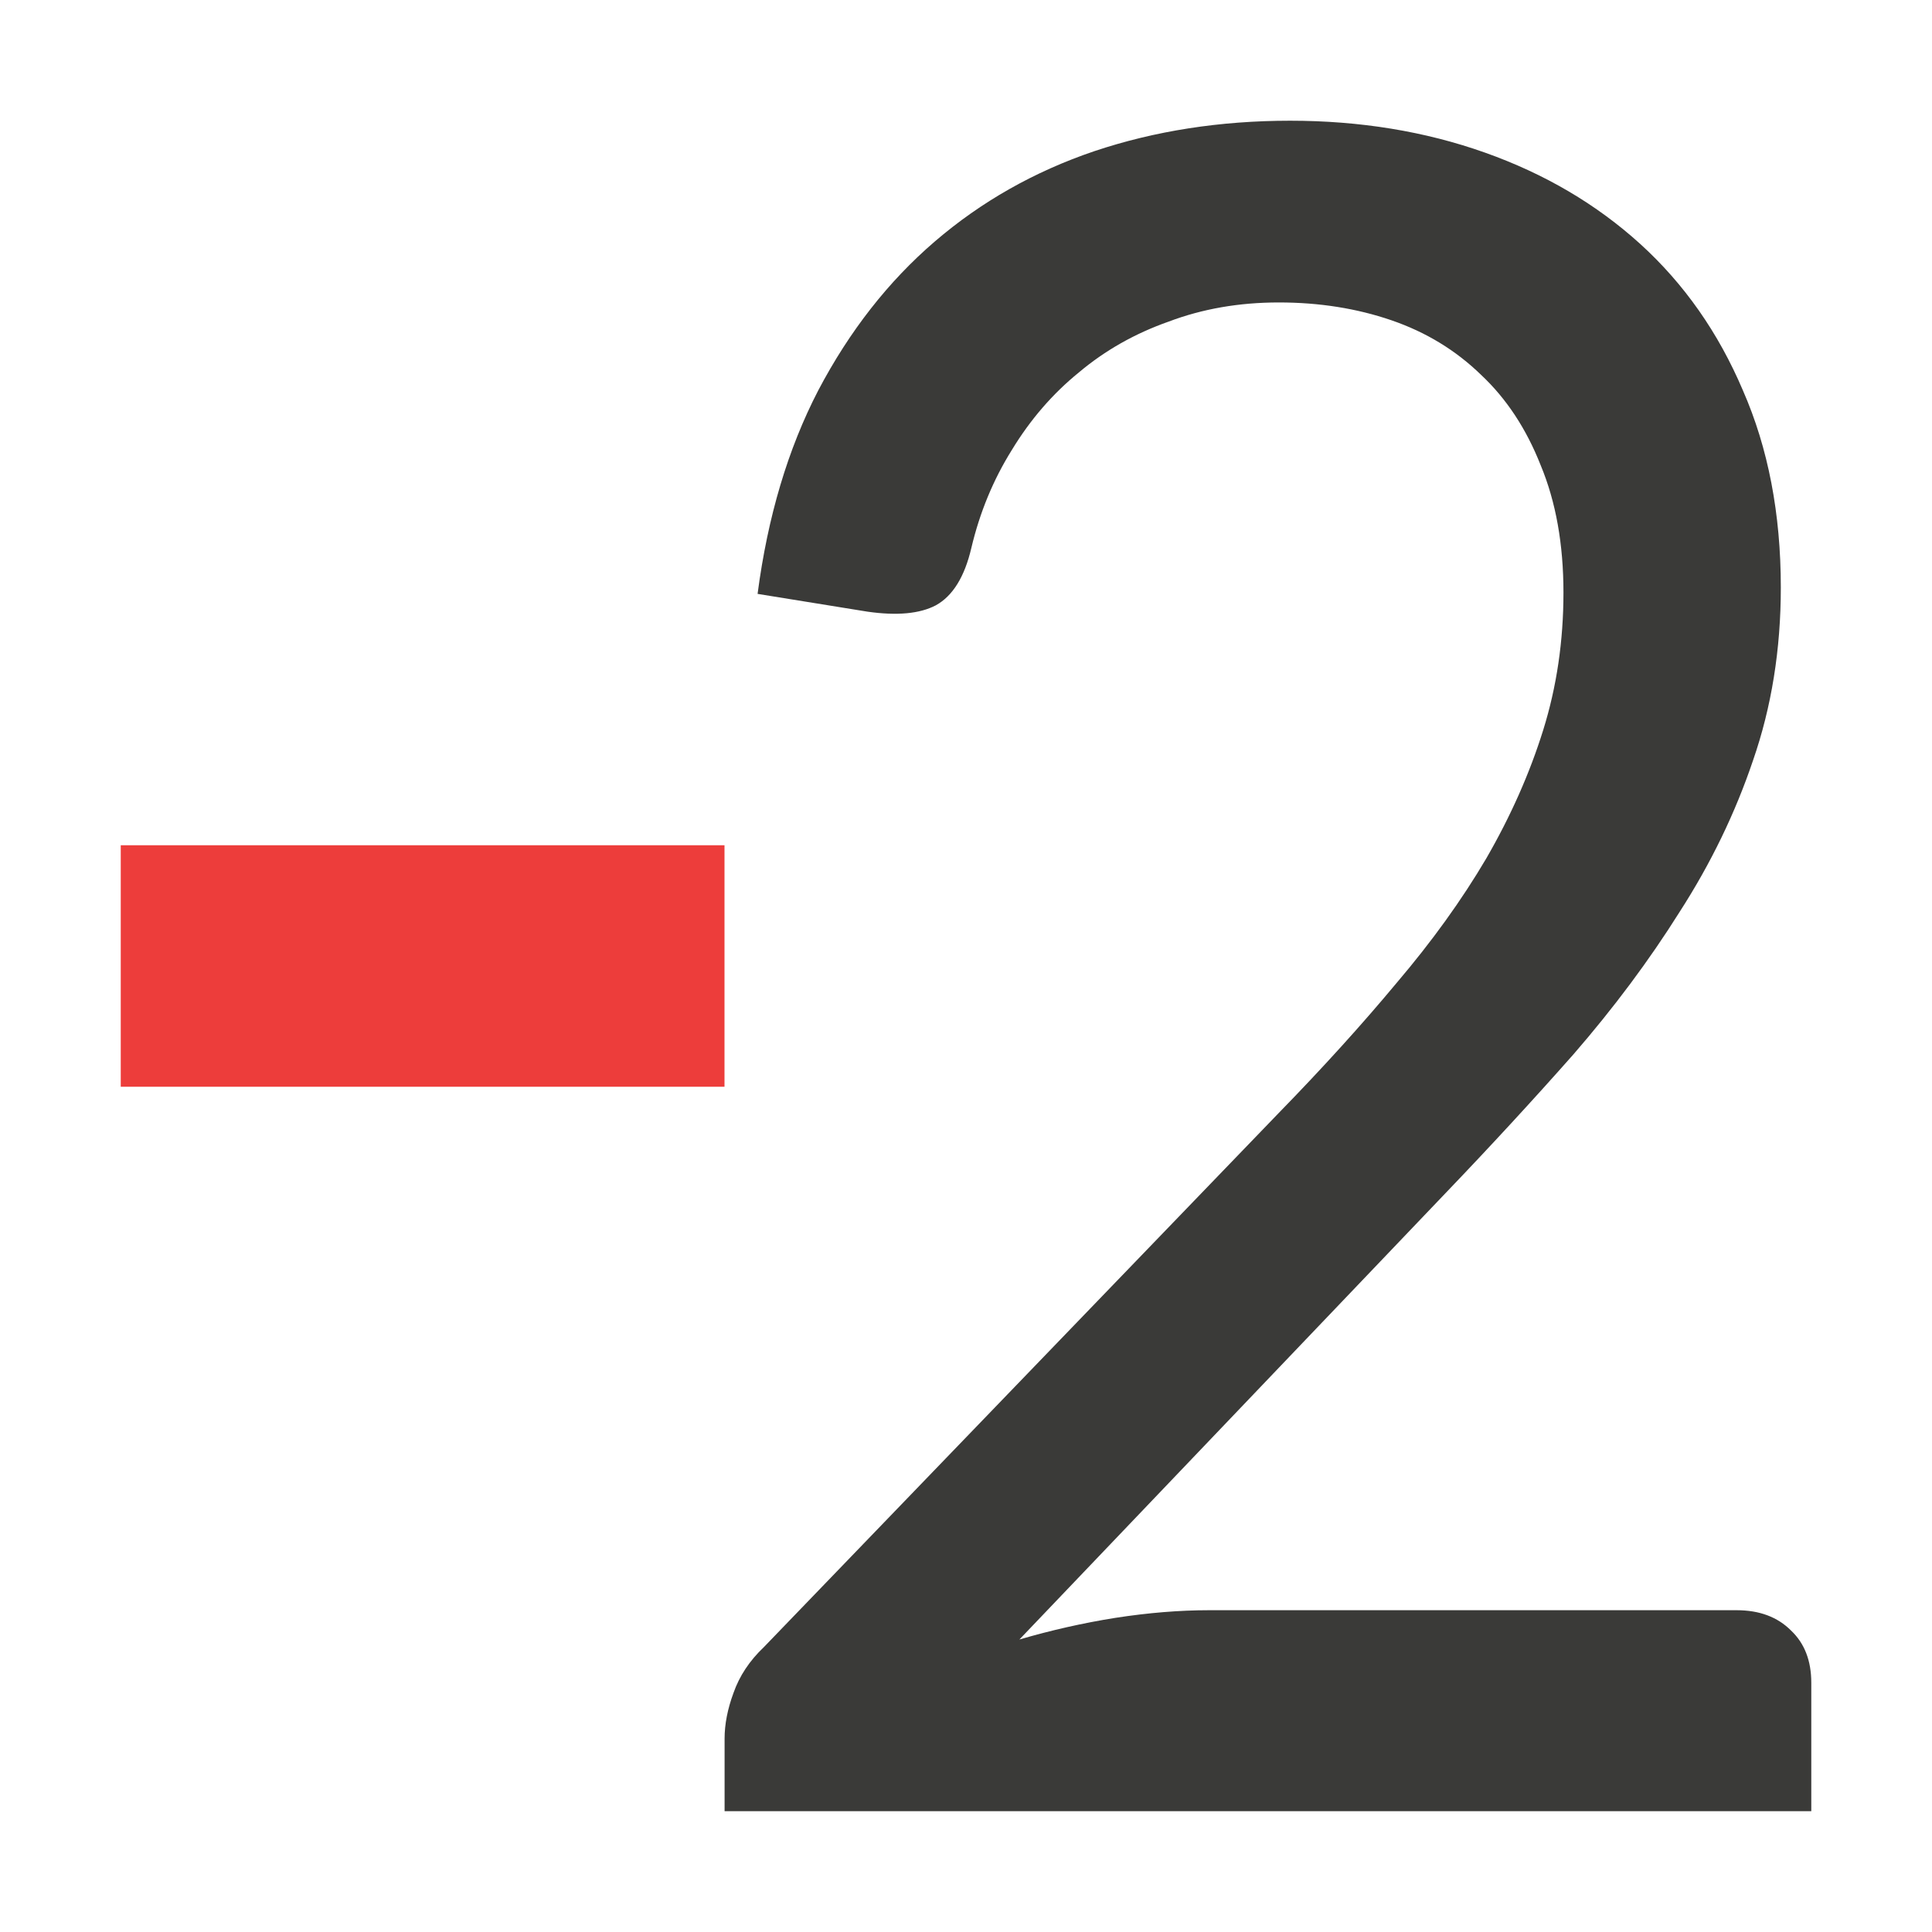
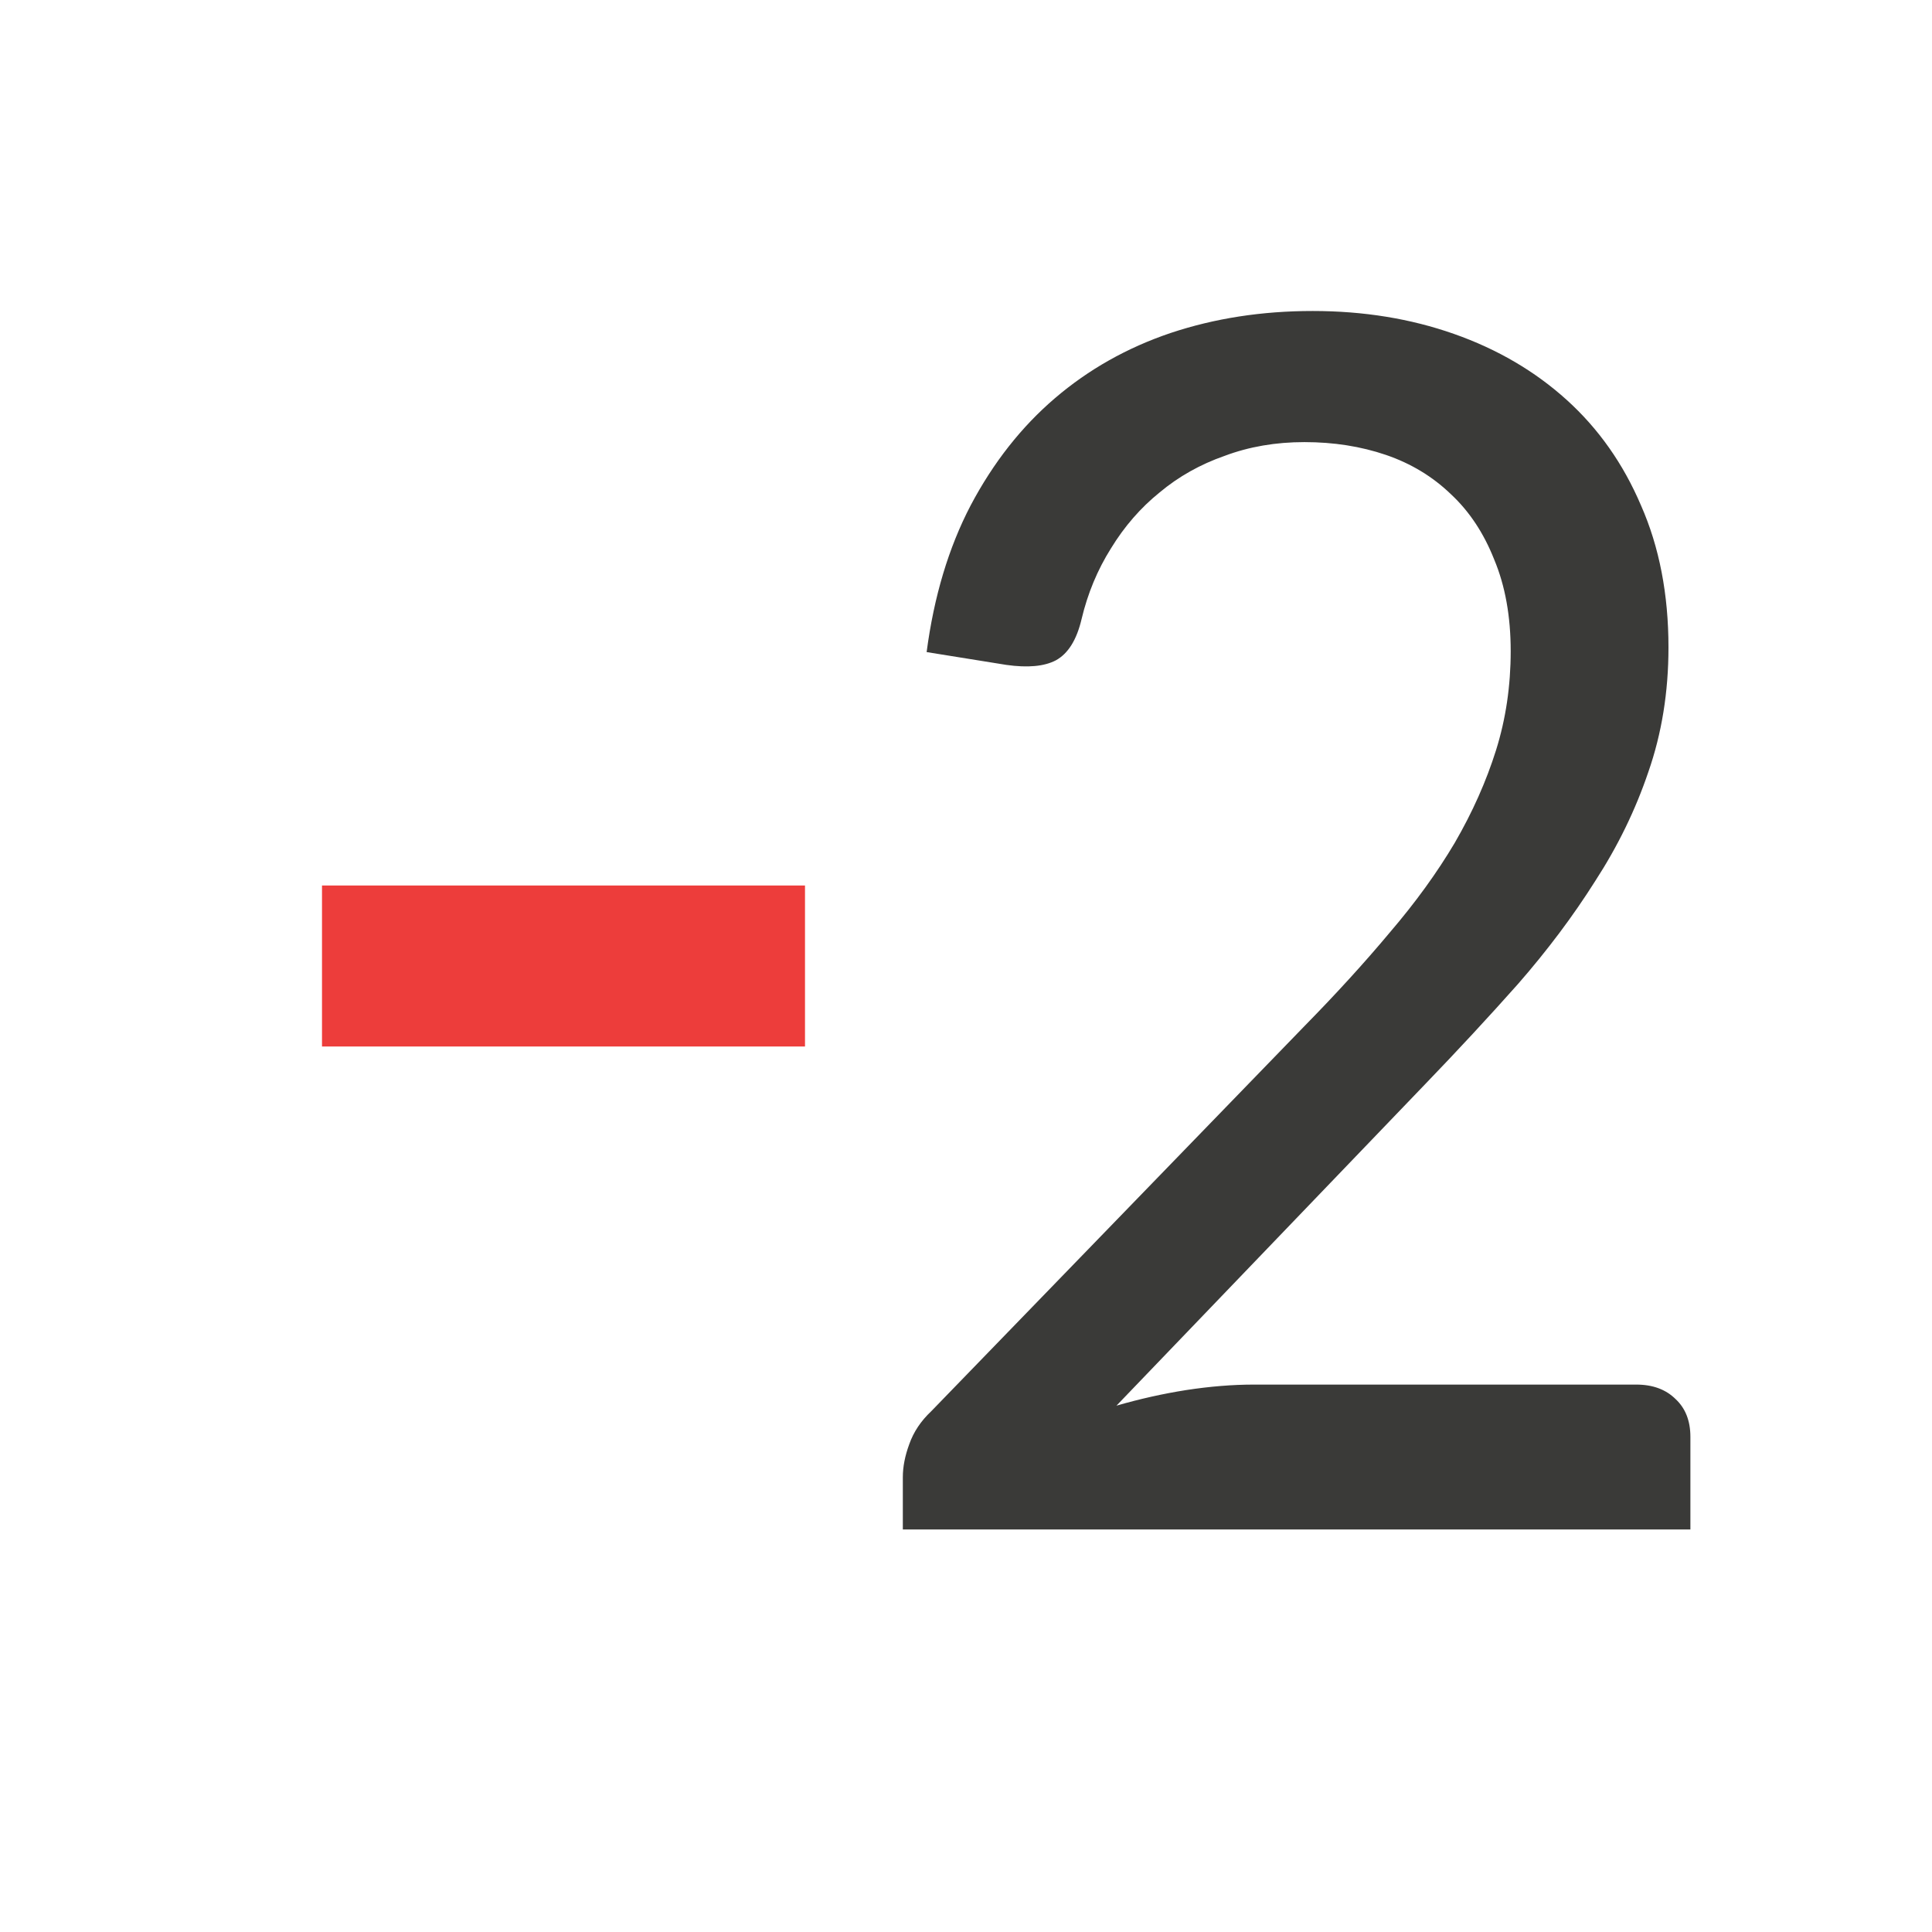
- <svg xmlns="http://www.w3.org/2000/svg" viewBox="0 0 16 16">
-   <path d="m1 7h5v2h-5z" fill="#ed3d3b" />
-   <path d="m10.712.997q.872 0 1.618.263.746.263 1.292.756.546.494.851 1.208.315.714.315 1.628 0 .767-.231 1.429-.221.651-.609 1.25-.378.599-.882 1.177-.504.567-1.061 1.145l-3.54 3.688q.399-.116.798-.179.41-.063.777-.063h4.381q.284 0 .452.168.168.158.168.431v1.061h-9.024v-.599q0-.179.074-.378.074-.21.252-.378l4.276-4.412q.546-.557.977-1.072.441-.515.746-1.03.305-.525.473-1.061.168-.536.168-1.135 0-.599-.189-1.051-.179-.452-.494-.746-.315-.305-.746-.452-.431-.147-.935-.147-.494 0-.914.158-.42.147-.746.42-.326.263-.557.641-.231.368-.336.809-.084.357-.294.473-.2.105-.567.053l-.914-.147q.126-.956.504-1.681.389-.735.967-1.229.578-.494 1.324-.746.756-.252 1.628-.252z" fill="#3a3a38" transform="scale(.9972939 1.002714)" />
+ <svg xmlns="http://www.w3.org/2000/svg" height="24" viewBox="0 0 24 24" width="24">
+   <path d="m16.527-11.457q1.621 0 3.008.488 1.387.488 2.402 1.406 1.016.918 1.582 2.246.586 1.328.586 3.027 0 1.426-.43 2.656-.41 1.211-1.133 2.324-.703 1.113-1.641 2.188-.938 1.055-1.973 2.129l-6.582 6.855q.742-.215 1.484-.332.762-.117 1.445-.117h8.145q.527 0 .84.312.312.293.312.801v1.973h-16.777v-1.113q0-.332.137-.703.137-.391.469-.703l7.949-8.203q1.016-1.035 1.816-1.992.82-.957 1.387-1.914.566-.977.879-1.973.312-.996.312-2.109 0-1.113-.352-1.953-.332-.84-.918-1.387-.586-.566-1.387-.84-.801-.273-1.738-.273-.918 0-1.699.293-.781.273-1.387.781-.605.488-1.035 1.191-.43.684-.625 1.504-.156.664-.547.879-.371.195-1.055.098l-1.699-.273q.234-1.777.938-3.125.723-1.367 1.797-2.285 1.074-.918 2.461-1.387 1.406-.469 3.027-.469z" fill="#3a3a38" transform="matrix(.5831452 0 0 .5831452 6.669661 10.54439)" />
+   <path d="m4 11h6v2h-6z" fill="#ed3d3b" stroke-width="1.095" />
</svg>
